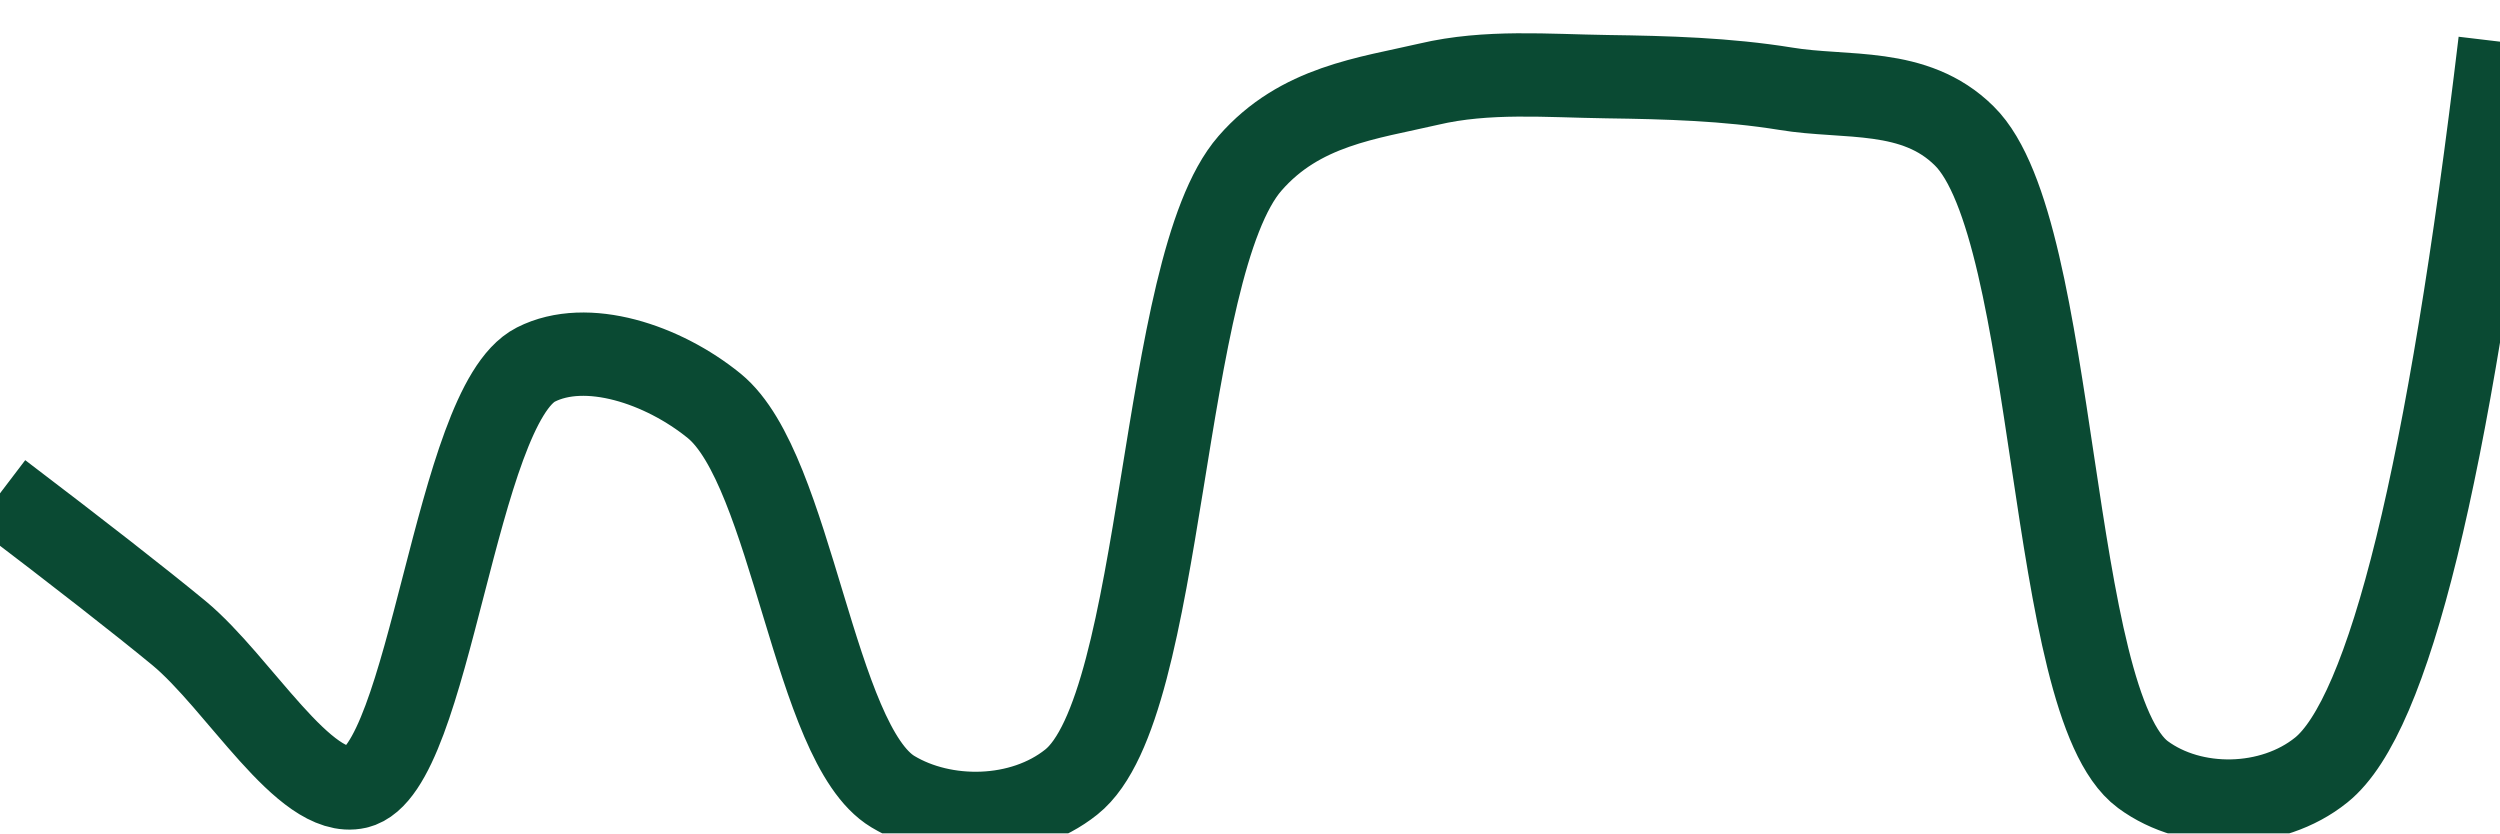
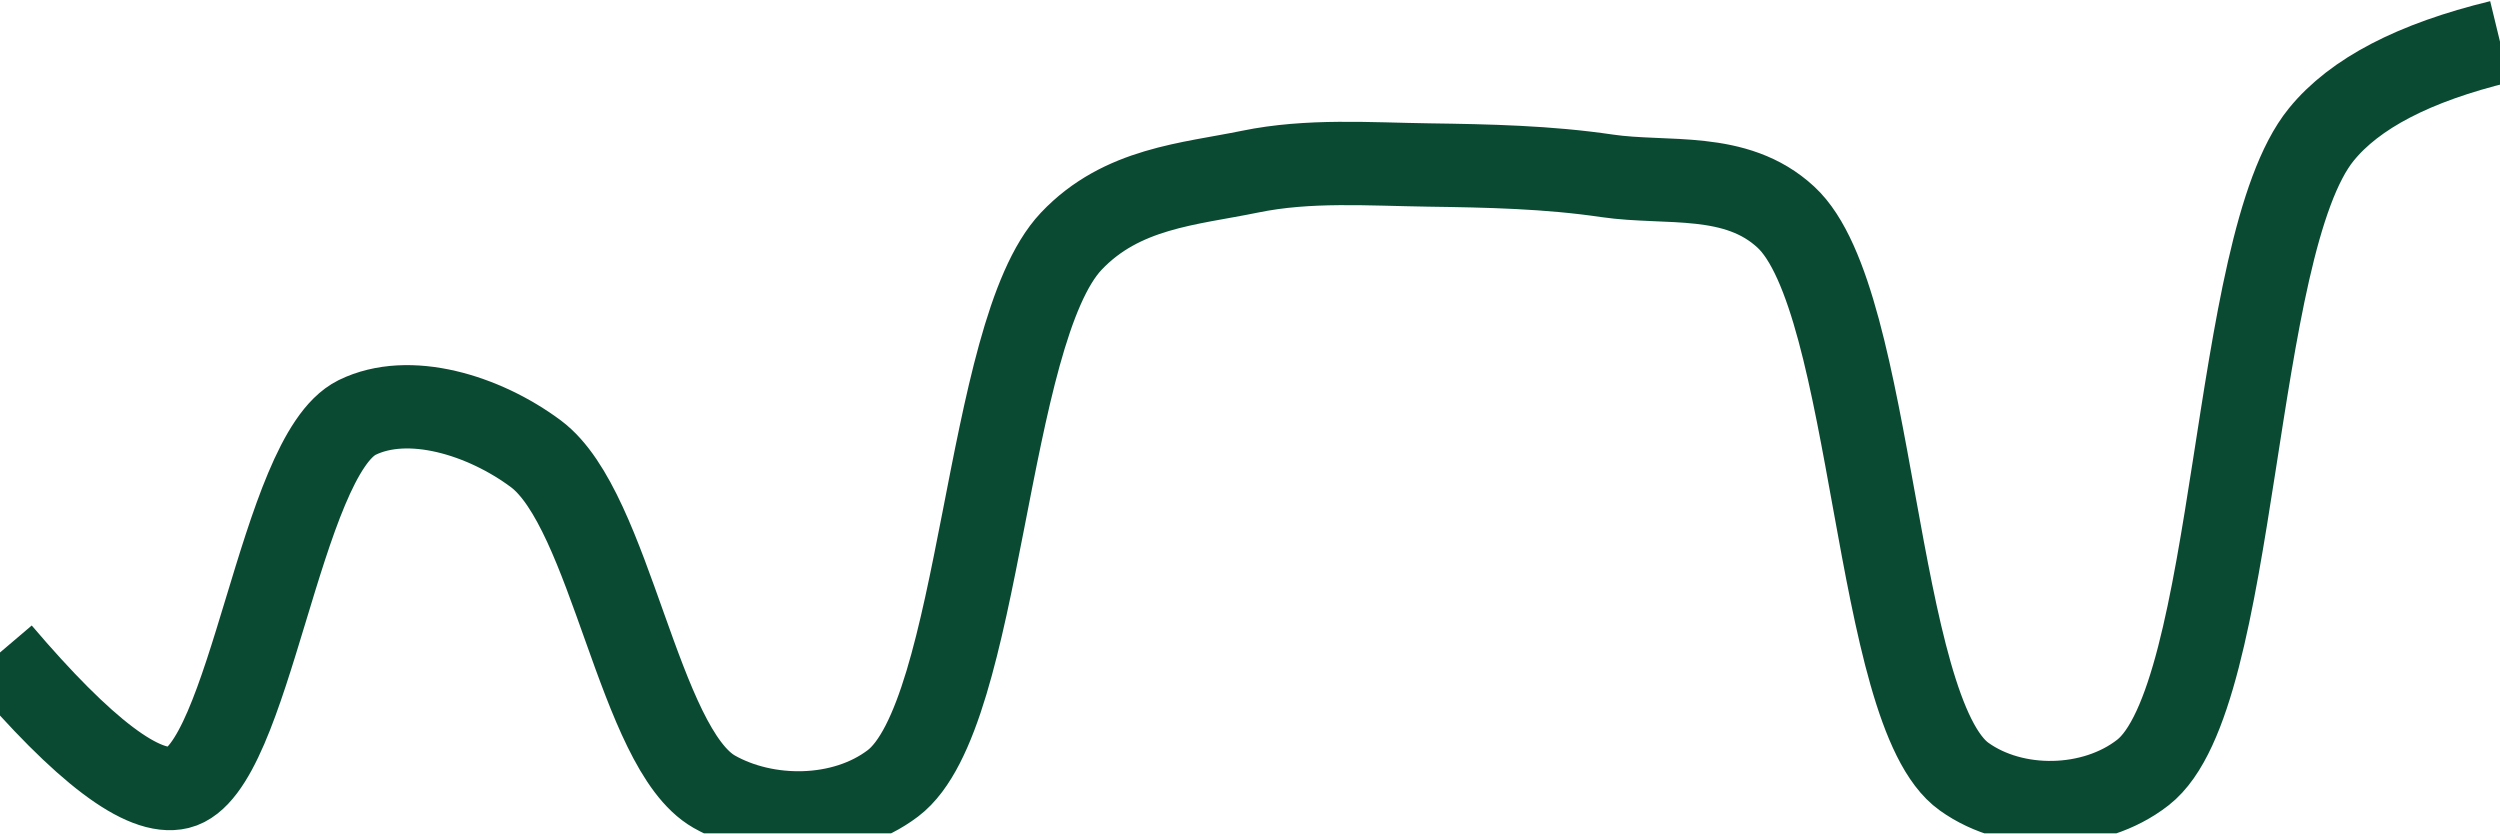
<svg xmlns="http://www.w3.org/2000/svg" class="main-svg" width="60" height="20" style="" viewBox="0 0 60 20">
  <rect x="0" y="0" width="60" height="20" style="fill: rgb(0, 0, 0); fill-opacity: 0;" />
-   <defs id="defs-c53385">
+   <defs id="defs-752eb6">
    <g class="clips">
-       <clipPath id="clipc53385xyplot" class="plotclip">
+       <clipPath id="clip752eb6xyplot" class="plotclip">
        <rect width="60" height="20" />
      </clipPath>
-       <clipPath class="axesclip" id="clipc53385x">
+       <clipPath class="axesclip" id="clip752eb6x">
        <rect x="0" y="0" width="60" height="20" />
      </clipPath>
-       <clipPath class="axesclip" id="clipc53385y">
+       <clipPath class="axesclip" id="clip752eb6y">
        <rect x="0" y="0" width="60" height="20" />
      </clipPath>
-       <clipPath class="axesclip" id="clipc53385xy">
+       <clipPath class="axesclip" id="clip752eb6xy">
        <rect x="0" y="0" width="60" height="20" />
      </clipPath>
    </g>
    <g class="gradients" />
    <g class="patterns" />
  </defs>
  <g class="bglayer">
    <rect class="bg" x="0" y="0" width="60" height="20" style="fill: rgb(0, 0, 0); fill-opacity: 0; stroke-width: 0;" />
  </g>
  <g class="layer-below">
    <g class="imagelayer" />
    <g class="shapelayer" />
  </g>
  <g class="cartesianlayer">
    <g class="subplot xy">
      <g class="layer-subplot">
        <g class="shapelayer" />
        <g class="imagelayer" />
      </g>
      <g class="minor-gridlayer">
        <g class="x" />
        <g class="y" />
      </g>
      <g class="gridlayer">
        <g class="x" />
        <g class="y" />
      </g>
      <g class="zerolinelayer" />
      <g class="layer-between">
        <g class="shapelayer" />
        <g class="imagelayer" />
      </g>
      <path class="xlines-below" />
      <path class="ylines-below" />
      <g class="overlines-below" />
      <g class="xaxislayer-below" />
      <g class="yaxislayer-below" />
      <g class="overaxes-below" />
      <g class="overplot">
-         <g class="xy" transform="" clip-path="url(#clipc53385xyplot)">
+         <g class="xy" transform="" clip-path="url(#clip752eb6xyplot)">
          <g class="scatterlayer mlayer">
-             <g class="trace scatter trace267e11" style="stroke-miterlimit: 2; opacity: 1;">
+             <g class="trace scatter trace6956bd" style="stroke-miterlimit: 2; opacity: 1;">
              <g class="fills" />
              <g class="errorbars" />
              <g class="lines">
-                 <path class="js-line" d="M0,11.84Q2.88,14.03 4.29,15.19C5.73,16.38 7.31,19.18 8.57,18.89C10.33,18.48 10.92,9.74 12.86,8.75C14.08,8.13 15.91,8.74 17.14,9.74C19.02,11.27 19.53,17.86 21.43,19C22.66,19.74 24.52,19.72 25.71,18.77C27.98,16.97 27.82,6.42 30,3.92C31.2,2.54 32.83,2.36 34.29,2.02C35.69,1.69 37.14,1.82 38.57,1.84C40,1.86 41.44,1.9 42.86,2.13C44.3,2.37 45.95,2.08 47.14,3.26C49.41,5.49 49.13,16.89 51.43,18.59C52.62,19.47 54.52,19.44 55.71,18.48Q58.15,16.52 60,1" style="vector-effect: none; fill: none; stroke: rgb(10, 74, 51); stroke-opacity: 1; stroke-width: 2px; opacity: 1;" />
+                 <path class="js-line" d="M0,15.66Q3.02,19.21 4.29,18.9C6.01,18.48 6.71,10.94 8.57,10.02C9.81,9.41 11.61,9.96 12.86,10.89C14.67,12.24 15.32,17.96 17.14,19C18.39,19.71 20.23,19.71 21.43,18.8C23.58,17.17 23.63,7.99 25.71,5.79C26.92,4.51 28.54,4.42 30,4.12C31.41,3.83 32.86,3.94 34.29,3.96C35.72,3.98 37.15,4.01 38.57,4.22C40.01,4.43 41.66,4.1 42.86,5.21C45.01,7.19 44.96,17.09 47.14,18.64C48.34,19.5 50.24,19.47 51.43,18.54C53.73,16.75 53.53,5.91 55.71,3.23Q56.91,1.75 60,1" style="vector-effect: none; fill: none; stroke: rgb(10, 74, 51); stroke-opacity: 1; stroke-width: 2px; opacity: 1;" />
              </g>
              <g class="points" />
              <g class="text" />
            </g>
          </g>
        </g>
      </g>
      <path class="xlines-above crisp" d="M0,0" style="fill: none;" />
      <path class="ylines-above crisp" d="M0,0" style="fill: none;" />
      <g class="overlines-above" />
      <g class="xaxislayer-above" />
      <g class="yaxislayer-above" />
      <g class="overaxes-above" />
    </g>
  </g>
  <g class="polarlayer" />
  <g class="smithlayer" />
  <g class="ternarylayer" />
  <g class="geolayer" />
  <g class="funnelarealayer" />
  <g class="pielayer" />
  <g class="iciclelayer" />
  <g class="treemaplayer" />
  <g class="sunburstlayer" />
  <g class="glimages" />
-   <defs id="topdefs-c53385">
+   <defs id="topdefs-752eb6">
    <g class="clips" />
  </defs>
  <g class="layer-above">
    <g class="imagelayer" />
    <g class="shapelayer" />
  </g>
  <g class="infolayer">
    <g class="g-gtitle" />
  </g>
</svg>
